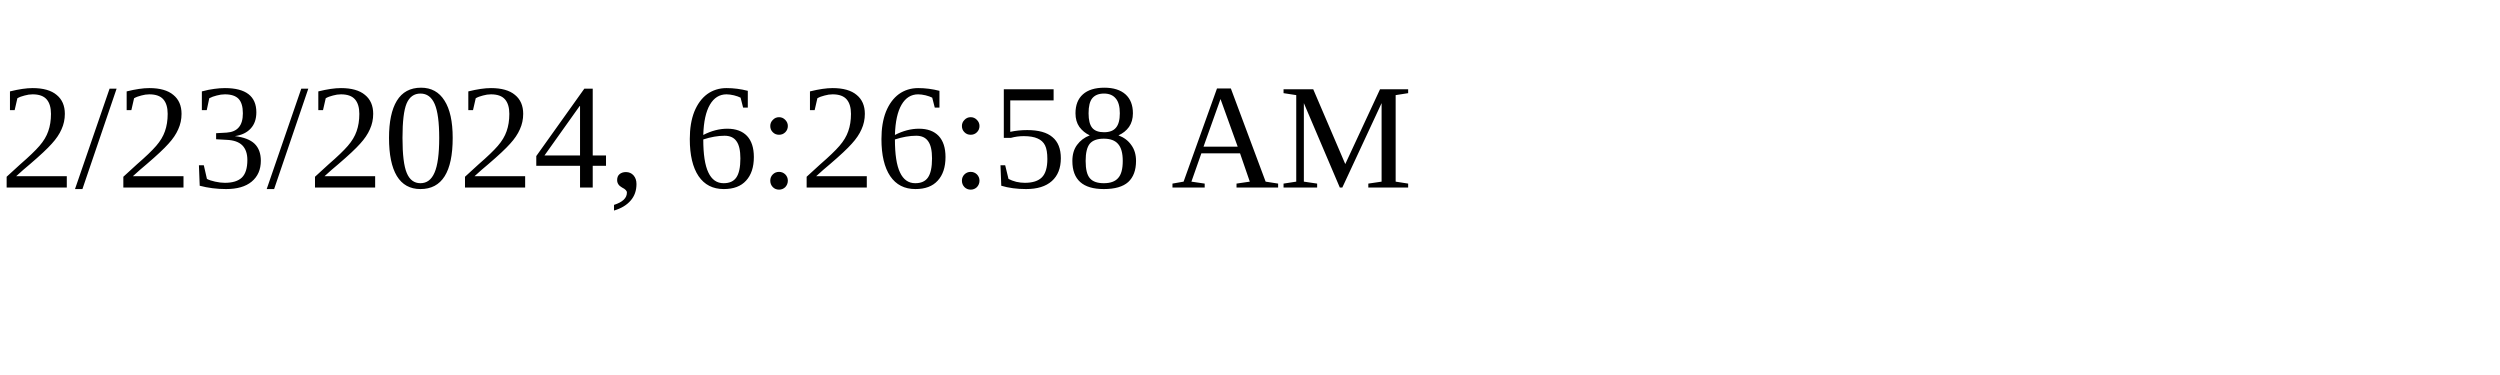
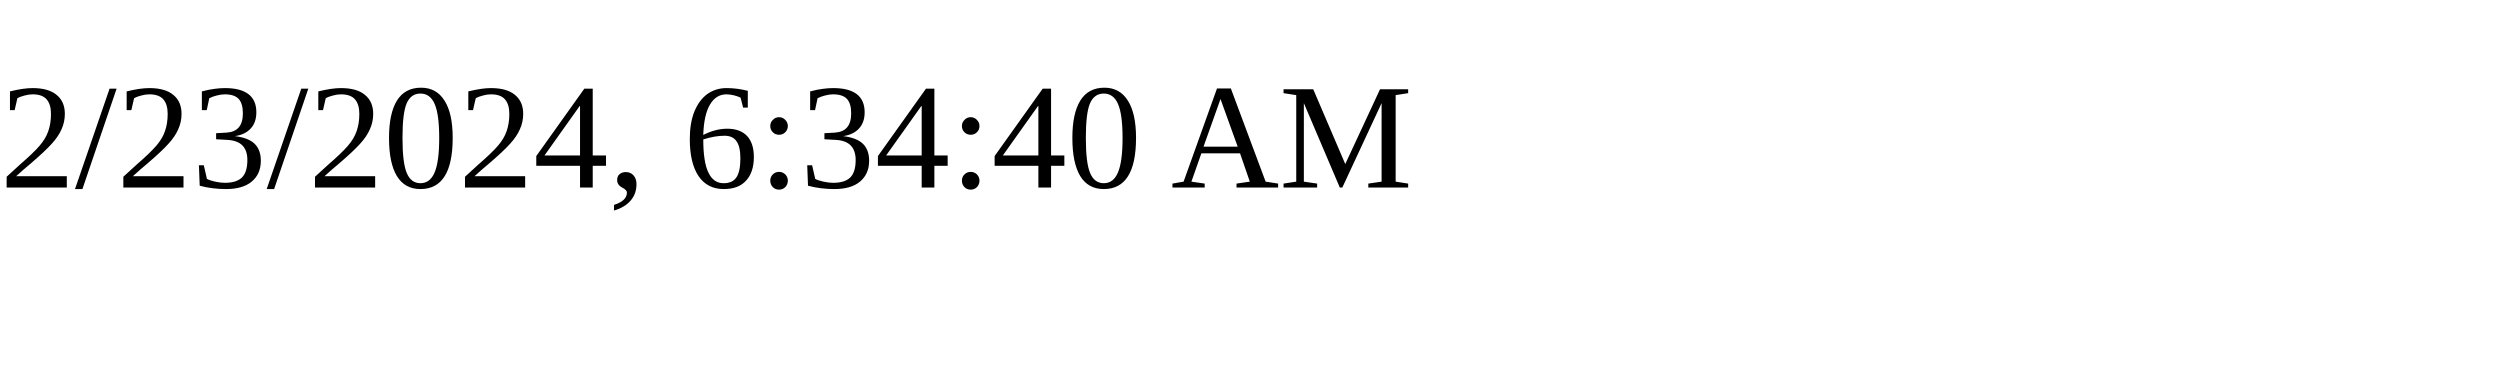
<svg xmlns="http://www.w3.org/2000/svg" height="30" width="200">
-   <text x="0" y="15">2/23/2024, 6:26:58 AM</text>
+   <text x="0" y="15">2/23/2024, 6:34:40 AM</text>
</svg>
